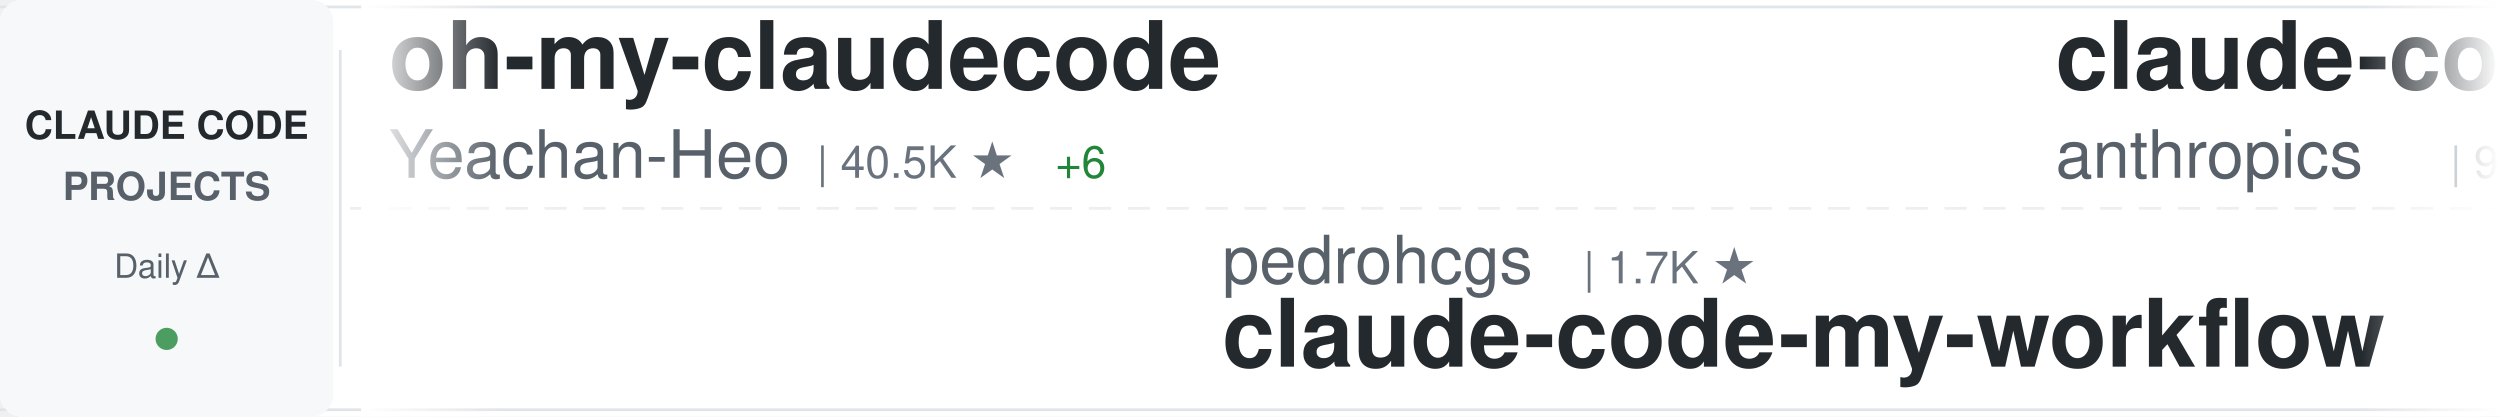
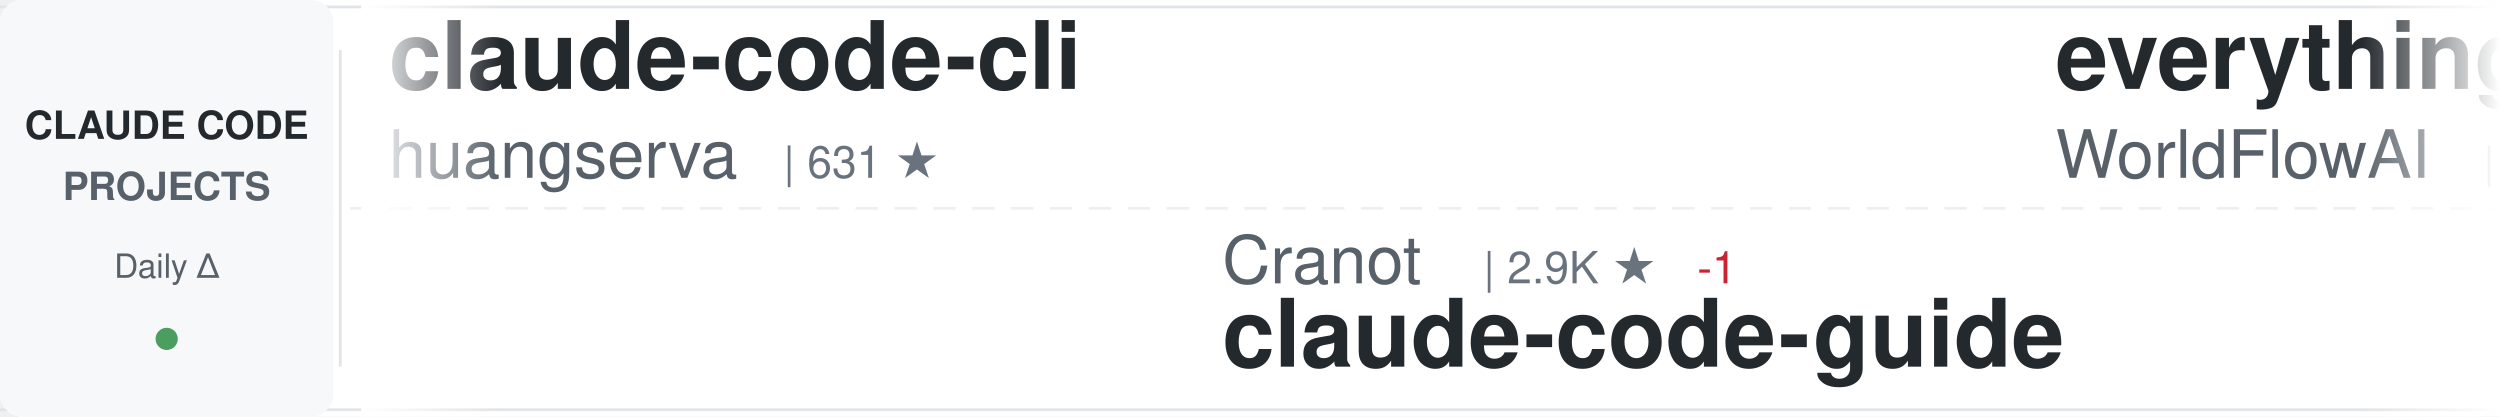
<svg xmlns="http://www.w3.org/2000/svg" width="900" height="150">
  <defs>
    <linearGradient id="awesomeLeftFade" x1="0%" y1="0%" x2="100%" y2="0%">
      <stop offset="0%" style="stop-color:#ffffff;stop-opacity:1" />
      <stop offset="100%" style="stop-color:#ffffff;stop-opacity:0" />
    </linearGradient>
    <linearGradient id="awesomeRightFade" x1="0%" y1="0%" x2="100%" y2="0%">
      <stop offset="0%" style="stop-color:#ffffff;stop-opacity:0" />
      <stop offset="100%" style="stop-color:#ffffff;stop-opacity:1" />
    </linearGradient>
  </defs>
  <rect width="900" height="150" fill="#ffffff" rx="8" />
  <rect x="0" y="2" width="900" height="1" fill="#e1e4e8" />
  <rect x="0" y="147" width="900" height="1" fill="#e1e4e8" />
  <line x1="0" y1="75" x2="900" y2="75" stroke="#e1e4e8" stroke-width="1" stroke-dasharray="8 6" opacity="0.6" />
  <rect x="0" y="0" width="120" height="150" fill="#f6f8fa" rx="8" />
  <text x="60" y="50" font-family="-apple-system, BlinkMacSystemFont, 'Segoe UI', Helvetica, Arial, sans-serif" font-size="14" font-weight="600" fill="#24292e" text-anchor="middle">CLAUDE CODE</text>
  <text x="60" y="72" font-family="-apple-system, BlinkMacSystemFont, 'Segoe UI', Helvetica, Arial, sans-serif" font-size="14" font-weight="600" fill="#586069" text-anchor="middle">PROJECTS</text>
  <text x="60" y="100" font-family="-apple-system, BlinkMacSystemFont, 'Segoe UI', Helvetica, Arial, sans-serif" font-size="12" font-weight="500" fill="#586069" text-anchor="middle">Daily Δ</text>
  <circle cx="60" cy="122" r="4" fill="#22863a" opacity="0.8" />
  <rect x="122" y="18" width="1" height="114" fill="#e1e4e8" />
  <clipPath id="awesomeTickerClip">
    <rect x="130" y="0" width="770" height="150" />
  </clipPath>
  <g clip-path="url(#awesomeTickerClip)">
    <g id="awesomeTickerItems">
      <animateTransform attributeName="transform" attributeType="XML" type="translate" from="0 0" to="-3000 0" dur="54s" repeatCount="indefinite" />
      <g transform="translate(0, 0)">
-         <text x="140" y="32" font-family="-apple-system, BlinkMacSystemFont, 'Segoe UI', Helvetica, Arial, sans-serif" font-size="34" font-weight="600" fill="#24292e">oh-my-claudecode</text>
-         <text x="140" y="64" font-family="-apple-system, BlinkMacSystemFont, 'Segoe UI', Helvetica, Arial, sans-serif" font-size="24" font-weight="400" fill="#586069">Yeachan-Heo</text>
-         <text x="294" y="64" font-family="-apple-system, BlinkMacSystemFont, 'Segoe UI', Helvetica, Arial, sans-serif" font-size="16" font-weight="500" fill="#6a737d">| 40.5K ★</text>
-         <text x="380" y="64" font-family="-apple-system, BlinkMacSystemFont, 'Segoe UI', Helvetica, Arial, sans-serif" font-size="16" font-weight="500" fill="#22863a"> +6</text>
+         <text x="140" y="32" font-family="-apple-system, BlinkMacSystemFont, 'Segoe UI', Helvetica, Arial, sans-serif" font-size="34" font-weight="600" fill="#24292e">claude-code-cli</text>
+         <text x="140" y="64" font-family="-apple-system, BlinkMacSystemFont, 'Segoe UI', Helvetica, Arial, sans-serif" font-size="24" font-weight="400" fill="#586069">huangserva</text>
+         <text x="282" y="64" font-family="-apple-system, BlinkMacSystemFont, 'Segoe UI', Helvetica, Arial, sans-serif" font-size="16" font-weight="500" fill="#6a737d">| 631 ★</text>
      </g>
      <g transform="translate(300, 0)">
-         <text x="140" y="102" font-family="-apple-system, BlinkMacSystemFont, 'Segoe UI', Helvetica, Arial, sans-serif" font-size="24" font-weight="400" fill="#586069">pedrohcgs</text>
-         <text x="270" y="102" font-family="-apple-system, BlinkMacSystemFont, 'Segoe UI', Helvetica, Arial, sans-serif" font-size="16" font-weight="500" fill="#6a737d">| 1.7K ★</text>
-         <text x="140" y="132" font-family="-apple-system, BlinkMacSystemFont, 'Segoe UI', Helvetica, Arial, sans-serif" font-size="34" font-weight="600" fill="#24292e">claude-code-my-workflow</text>
+         <text x="140" y="102" font-family="-apple-system, BlinkMacSystemFont, 'Segoe UI', Helvetica, Arial, sans-serif" font-size="24" font-weight="400" fill="#586069">Cranot</text>
+         <text x="234" y="102" font-family="-apple-system, BlinkMacSystemFont, 'Segoe UI', Helvetica, Arial, sans-serif" font-size="16" font-weight="500" fill="#6a737d">| 2.9K ★</text>
+         <text x="311" y="102" font-family="-apple-system, BlinkMacSystemFont, 'Segoe UI', Helvetica, Arial, sans-serif" font-size="16" font-weight="500" fill="#cb2431"> -1</text>
+         <text x="140" y="132" font-family="-apple-system, BlinkMacSystemFont, 'Segoe UI', Helvetica, Arial, sans-serif" font-size="34" font-weight="600" fill="#24292e">claude-code-guide</text>
      </g>
      <g transform="translate(600, 0)">
-         <text x="140" y="32" font-family="-apple-system, BlinkMacSystemFont, 'Segoe UI', Helvetica, Arial, sans-serif" font-size="34" font-weight="600" fill="#24292e">claude-code-action</text>
-         <text x="140" y="64" font-family="-apple-system, BlinkMacSystemFont, 'Segoe UI', Helvetica, Arial, sans-serif" font-size="24" font-weight="400" fill="#586069">anthropics</text>
-         <text x="282" y="64" font-family="-apple-system, BlinkMacSystemFont, 'Segoe UI', Helvetica, Arial, sans-serif" font-size="16" font-weight="500" fill="#6a737d">| 9.8K ★</text>
-         <text x="359" y="64" font-family="-apple-system, BlinkMacSystemFont, 'Segoe UI', Helvetica, Arial, sans-serif" font-size="16" font-weight="500" fill="#22863a"> +2</text>
+         <text x="140" y="32" font-family="-apple-system, BlinkMacSystemFont, 'Segoe UI', Helvetica, Arial, sans-serif" font-size="34" font-weight="600" fill="#24292e">everything-claude-code</text>
+         <text x="140" y="64" font-family="-apple-system, BlinkMacSystemFont, 'Segoe UI', Helvetica, Arial, sans-serif" font-size="24" font-weight="400" fill="#586069">WorldFlowAI</text>
+         <text x="294" y="64" font-family="-apple-system, BlinkMacSystemFont, 'Segoe UI', Helvetica, Arial, sans-serif" font-size="16" font-weight="500" fill="#6a737d">| 5.8K ★</text>
+         <text x="371" y="64" font-family="-apple-system, BlinkMacSystemFont, 'Segoe UI', Helvetica, Arial, sans-serif" font-size="16" font-weight="500" fill="#22863a"> +3</text>
      </g>
      <g transform="translate(900, 0)">
-         <text x="140" y="102" font-family="-apple-system, BlinkMacSystemFont, 'Segoe UI', Helvetica, Arial, sans-serif" font-size="24" font-weight="400" fill="#586069">wanshuiyin</text>
-         <text x="282" y="102" font-family="-apple-system, BlinkMacSystemFont, 'Segoe UI', Helvetica, Arial, sans-serif" font-size="16" font-weight="500" fill="#6a737d">| 18.6K ★</text>
-         <text x="368" y="102" font-family="-apple-system, BlinkMacSystemFont, 'Segoe UI', Helvetica, Arial, sans-serif" font-size="16" font-weight="500" fill="#22863a"> +7</text>
-         <text x="140" y="132" font-family="-apple-system, BlinkMacSystemFont, 'Segoe UI', Helvetica, Arial, sans-serif" font-size="34" font-weight="600" fill="#24292e">Auto-claude-code-researc...</text>
+         <text x="140" y="102" font-family="-apple-system, BlinkMacSystemFont, 'Segoe UI', Helvetica, Arial, sans-serif" font-size="24" font-weight="400" fill="#586069">disler</text>
+         <text x="234" y="102" font-family="-apple-system, BlinkMacSystemFont, 'Segoe UI', Helvetica, Arial, sans-serif" font-size="16" font-weight="500" fill="#6a737d">| 4.0K ★</text>
+         <text x="311" y="102" font-family="-apple-system, BlinkMacSystemFont, 'Segoe UI', Helvetica, Arial, sans-serif" font-size="16" font-weight="500" fill="#cb2431"> -1</text>
+         <text x="140" y="132" font-family="-apple-system, BlinkMacSystemFont, 'Segoe UI', Helvetica, Arial, sans-serif" font-size="34" font-weight="600" fill="#24292e">claude-code-hooks-master...</text>
      </g>
      <g transform="translate(1200, 0)">
-         <text x="140" y="32" font-family="-apple-system, BlinkMacSystemFont, 'Segoe UI', Helvetica, Arial, sans-serif" font-size="34" font-weight="600" fill="#24292e">claude-code-guide</text>
-         <text x="140" y="64" font-family="-apple-system, BlinkMacSystemFont, 'Segoe UI', Helvetica, Arial, sans-serif" font-size="24" font-weight="400" fill="#586069">zebbern</text>
-         <text x="246" y="64" font-family="-apple-system, BlinkMacSystemFont, 'Segoe UI', Helvetica, Arial, sans-serif" font-size="16" font-weight="500" fill="#6a737d">| 4.7K ★</text>
+         <text x="140" y="32" font-family="-apple-system, BlinkMacSystemFont, 'Segoe UI', Helvetica, Arial, sans-serif" font-size="34" font-weight="600" fill="#24292e">claude-code-sourcemap</text>
+         <text x="140" y="64" font-family="-apple-system, BlinkMacSystemFont, 'Segoe UI', Helvetica, Arial, sans-serif" font-size="24" font-weight="400" fill="#586069">ChinaSiro</text>
+         <text x="270" y="64" font-family="-apple-system, BlinkMacSystemFont, 'Segoe UI', Helvetica, Arial, sans-serif" font-size="16" font-weight="500" fill="#6a737d">| 9.7K ★</text>
      </g>
      <g transform="translate(1500, 0)">
-         <text x="140" y="102" font-family="-apple-system, BlinkMacSystemFont, 'Segoe UI', Helvetica, Arial, sans-serif" font-size="24" font-weight="400" fill="#586069">affaan-m</text>
-         <text x="258" y="102" font-family="-apple-system, BlinkMacSystemFont, 'Segoe UI', Helvetica, Arial, sans-serif" font-size="16" font-weight="500" fill="#6a737d">| 296.6K ★</text>
-         <text x="353" y="102" font-family="-apple-system, BlinkMacSystemFont, 'Segoe UI', Helvetica, Arial, sans-serif" font-size="16" font-weight="500" fill="#22863a"> +50</text>
-         <text x="140" y="132" font-family="-apple-system, BlinkMacSystemFont, 'Segoe UI', Helvetica, Arial, sans-serif" font-size="34" font-weight="600" fill="#24292e">ECC</text>
+         <text x="140" y="102" font-family="-apple-system, BlinkMacSystemFont, 'Segoe UI', Helvetica, Arial, sans-serif" font-size="24" font-weight="400" fill="#586069">oboard</text>
+         <text x="234" y="102" font-family="-apple-system, BlinkMacSystemFont, 'Segoe UI', Helvetica, Arial, sans-serif" font-size="16" font-weight="500" fill="#6a737d">| 3.3K ★</text>
+         <text x="140" y="132" font-family="-apple-system, BlinkMacSystemFont, 'Segoe UI', Helvetica, Arial, sans-serif" font-size="34" font-weight="600" fill="#24292e">claude-code-rev</text>
      </g>
      <g transform="translate(1800, 0)">
-         <text x="140" y="32" font-family="-apple-system, BlinkMacSystemFont, 'Segoe UI', Helvetica, Arial, sans-serif" font-size="34" font-weight="600" fill="#24292e">Claude-Code</text>
-         <text x="140" y="64" font-family="-apple-system, BlinkMacSystemFont, 'Segoe UI', Helvetica, Arial, sans-serif" font-size="24" font-weight="400" fill="#586069">pengchengneo</text>
-         <text x="306" y="64" font-family="-apple-system, BlinkMacSystemFont, 'Segoe UI', Helvetica, Arial, sans-serif" font-size="16" font-weight="500" fill="#6a737d">| 1.8K ★</text>
+         <text x="140" y="32" font-family="-apple-system, BlinkMacSystemFont, 'Segoe UI', Helvetica, Arial, sans-serif" font-size="34" font-weight="600" fill="#24292e">claude-code-engineering</text>
+         <text x="140" y="64" font-family="-apple-system, BlinkMacSystemFont, 'Segoe UI', Helvetica, Arial, sans-serif" font-size="24" font-weight="400" fill="#586069">huangjia2019</text>
+         <text x="306" y="64" font-family="-apple-system, BlinkMacSystemFont, 'Segoe UI', Helvetica, Arial, sans-serif" font-size="16" font-weight="500" fill="#6a737d">| 1.1K ★</text>
      </g>
      <g transform="translate(2100, 0)">
-         <text x="140" y="102" font-family="-apple-system, BlinkMacSystemFont, 'Segoe UI', Helvetica, Arial, sans-serif" font-size="24" font-weight="400" fill="#586069">daymade</text>
-         <text x="246" y="102" font-family="-apple-system, BlinkMacSystemFont, 'Segoe UI', Helvetica, Arial, sans-serif" font-size="16" font-weight="500" fill="#6a737d">| 1.5K ★</text>
-         <text x="140" y="132" font-family="-apple-system, BlinkMacSystemFont, 'Segoe UI', Helvetica, Arial, sans-serif" font-size="34" font-weight="600" fill="#24292e">claude-code-skills</text>
+         <text x="140" y="102" font-family="-apple-system, BlinkMacSystemFont, 'Segoe UI', Helvetica, Arial, sans-serif" font-size="24" font-weight="400" fill="#586069">Piebald-AI</text>
+         <text x="282" y="102" font-family="-apple-system, BlinkMacSystemFont, 'Segoe UI', Helvetica, Arial, sans-serif" font-size="16" font-weight="500" fill="#6a737d">| 13.1K ★</text>
+         <text x="140" y="132" font-family="-apple-system, BlinkMacSystemFont, 'Segoe UI', Helvetica, Arial, sans-serif" font-size="34" font-weight="600" fill="#24292e">claude-code-system-promp...</text>
      </g>
      <g transform="translate(2400, 0)">
-         <text x="140" y="32" font-family="-apple-system, BlinkMacSystemFont, 'Segoe UI', Helvetica, Arial, sans-serif" font-size="34" font-weight="600" fill="#24292e">claude-code-templates</text>
-         <text x="140" y="64" font-family="-apple-system, BlinkMacSystemFont, 'Segoe UI', Helvetica, Arial, sans-serif" font-size="24" font-weight="400" fill="#586069">davila7</text>
-         <text x="246" y="64" font-family="-apple-system, BlinkMacSystemFont, 'Segoe UI', Helvetica, Arial, sans-serif" font-size="16" font-weight="500" fill="#6a737d">| 33.1K ★</text>
-         <text x="332" y="64" font-family="-apple-system, BlinkMacSystemFont, 'Segoe UI', Helvetica, Arial, sans-serif" font-size="16" font-weight="500" fill="#22863a"> +5</text>
+         <text x="140" y="32" font-family="-apple-system, BlinkMacSystemFont, 'Segoe UI', Helvetica, Arial, sans-serif" font-size="34" font-weight="600" fill="#24292e">claude-code-tips</text>
+         <text x="140" y="64" font-family="-apple-system, BlinkMacSystemFont, 'Segoe UI', Helvetica, Arial, sans-serif" font-size="24" font-weight="400" fill="#586069">ykdojo</text>
+         <text x="234" y="64" font-family="-apple-system, BlinkMacSystemFont, 'Segoe UI', Helvetica, Arial, sans-serif" font-size="16" font-weight="500" fill="#6a737d">| 10.3K ★</text>
+         <text x="320" y="64" font-family="-apple-system, BlinkMacSystemFont, 'Segoe UI', Helvetica, Arial, sans-serif" font-size="16" font-weight="500" fill="#cb2431"> -1</text>
      </g>
      <g transform="translate(2700, 0)">
-         <text x="140" y="102" font-family="-apple-system, BlinkMacSystemFont, 'Segoe UI', Helvetica, Arial, sans-serif" font-size="24" font-weight="400" fill="#586069">chauncygu</text>
-         <text x="270" y="102" font-family="-apple-system, BlinkMacSystemFont, 'Segoe UI', Helvetica, Arial, sans-serif" font-size="16" font-weight="500" fill="#6a737d">| 2.9K ★</text>
-         <text x="140" y="132" font-family="-apple-system, BlinkMacSystemFont, 'Segoe UI', Helvetica, Arial, sans-serif" font-size="34" font-weight="600" fill="#24292e">collection-claude-code-s...</text>
+         <text x="140" y="102" font-family="-apple-system, BlinkMacSystemFont, 'Segoe UI', Helvetica, Arial, sans-serif" font-size="24" font-weight="400" fill="#586069">overwirehq</text>
+         <text x="282" y="102" font-family="-apple-system, BlinkMacSystemFont, 'Segoe UI', Helvetica, Arial, sans-serif" font-size="16" font-weight="500" fill="#6a737d">| 2.8K ★</text>
+         <text x="140" y="132" font-family="-apple-system, BlinkMacSystemFont, 'Segoe UI', Helvetica, Arial, sans-serif" font-size="34" font-weight="600" fill="#24292e">claude-code-telegram</text>
      </g>
      <g transform="translate(3000, 0)">
-         <text x="140" y="32" font-family="-apple-system, BlinkMacSystemFont, 'Segoe UI', Helvetica, Arial, sans-serif" font-size="34" font-weight="600" fill="#24292e">oh-my-claudecode</text>
-         <text x="140" y="64" font-family="-apple-system, BlinkMacSystemFont, 'Segoe UI', Helvetica, Arial, sans-serif" font-size="24" font-weight="400" fill="#586069">Yeachan-Heo</text>
-         <text x="294" y="64" font-family="-apple-system, BlinkMacSystemFont, 'Segoe UI', Helvetica, Arial, sans-serif" font-size="16" font-weight="500" fill="#6a737d">| 40.5K ★</text>
-         <text x="380" y="64" font-family="-apple-system, BlinkMacSystemFont, 'Segoe UI', Helvetica, Arial, sans-serif" font-size="16" font-weight="500" fill="#22863a"> +6</text>
+         <text x="140" y="32" font-family="-apple-system, BlinkMacSystemFont, 'Segoe UI', Helvetica, Arial, sans-serif" font-size="34" font-weight="600" fill="#24292e">claude-code-cli</text>
+         <text x="140" y="64" font-family="-apple-system, BlinkMacSystemFont, 'Segoe UI', Helvetica, Arial, sans-serif" font-size="24" font-weight="400" fill="#586069">huangserva</text>
+         <text x="282" y="64" font-family="-apple-system, BlinkMacSystemFont, 'Segoe UI', Helvetica, Arial, sans-serif" font-size="16" font-weight="500" fill="#6a737d">| 631 ★</text>
      </g>
      <g transform="translate(3300, 0)">
-         <text x="140" y="102" font-family="-apple-system, BlinkMacSystemFont, 'Segoe UI', Helvetica, Arial, sans-serif" font-size="24" font-weight="400" fill="#586069">pedrohcgs</text>
-         <text x="270" y="102" font-family="-apple-system, BlinkMacSystemFont, 'Segoe UI', Helvetica, Arial, sans-serif" font-size="16" font-weight="500" fill="#6a737d">| 1.7K ★</text>
-         <text x="140" y="132" font-family="-apple-system, BlinkMacSystemFont, 'Segoe UI', Helvetica, Arial, sans-serif" font-size="34" font-weight="600" fill="#24292e">claude-code-my-workflow</text>
+         <text x="140" y="102" font-family="-apple-system, BlinkMacSystemFont, 'Segoe UI', Helvetica, Arial, sans-serif" font-size="24" font-weight="400" fill="#586069">Cranot</text>
+         <text x="234" y="102" font-family="-apple-system, BlinkMacSystemFont, 'Segoe UI', Helvetica, Arial, sans-serif" font-size="16" font-weight="500" fill="#6a737d">| 2.9K ★</text>
+         <text x="311" y="102" font-family="-apple-system, BlinkMacSystemFont, 'Segoe UI', Helvetica, Arial, sans-serif" font-size="16" font-weight="500" fill="#cb2431"> -1</text>
+         <text x="140" y="132" font-family="-apple-system, BlinkMacSystemFont, 'Segoe UI', Helvetica, Arial, sans-serif" font-size="34" font-weight="600" fill="#24292e">claude-code-guide</text>
      </g>
      <g transform="translate(3600, 0)">
-         <text x="140" y="32" font-family="-apple-system, BlinkMacSystemFont, 'Segoe UI', Helvetica, Arial, sans-serif" font-size="34" font-weight="600" fill="#24292e">claude-code-action</text>
-         <text x="140" y="64" font-family="-apple-system, BlinkMacSystemFont, 'Segoe UI', Helvetica, Arial, sans-serif" font-size="24" font-weight="400" fill="#586069">anthropics</text>
-         <text x="282" y="64" font-family="-apple-system, BlinkMacSystemFont, 'Segoe UI', Helvetica, Arial, sans-serif" font-size="16" font-weight="500" fill="#6a737d">| 9.8K ★</text>
-         <text x="359" y="64" font-family="-apple-system, BlinkMacSystemFont, 'Segoe UI', Helvetica, Arial, sans-serif" font-size="16" font-weight="500" fill="#22863a"> +2</text>
+         <text x="140" y="32" font-family="-apple-system, BlinkMacSystemFont, 'Segoe UI', Helvetica, Arial, sans-serif" font-size="34" font-weight="600" fill="#24292e">everything-claude-code</text>
+         <text x="140" y="64" font-family="-apple-system, BlinkMacSystemFont, 'Segoe UI', Helvetica, Arial, sans-serif" font-size="24" font-weight="400" fill="#586069">WorldFlowAI</text>
+         <text x="294" y="64" font-family="-apple-system, BlinkMacSystemFont, 'Segoe UI', Helvetica, Arial, sans-serif" font-size="16" font-weight="500" fill="#6a737d">| 5.8K ★</text>
+         <text x="371" y="64" font-family="-apple-system, BlinkMacSystemFont, 'Segoe UI', Helvetica, Arial, sans-serif" font-size="16" font-weight="500" fill="#22863a"> +3</text>
      </g>
      <g transform="translate(3900, 0)">
-         <text x="140" y="102" font-family="-apple-system, BlinkMacSystemFont, 'Segoe UI', Helvetica, Arial, sans-serif" font-size="24" font-weight="400" fill="#586069">wanshuiyin</text>
-         <text x="282" y="102" font-family="-apple-system, BlinkMacSystemFont, 'Segoe UI', Helvetica, Arial, sans-serif" font-size="16" font-weight="500" fill="#6a737d">| 18.6K ★</text>
-         <text x="368" y="102" font-family="-apple-system, BlinkMacSystemFont, 'Segoe UI', Helvetica, Arial, sans-serif" font-size="16" font-weight="500" fill="#22863a"> +7</text>
-         <text x="140" y="132" font-family="-apple-system, BlinkMacSystemFont, 'Segoe UI', Helvetica, Arial, sans-serif" font-size="34" font-weight="600" fill="#24292e">Auto-claude-code-researc...</text>
+         <text x="140" y="102" font-family="-apple-system, BlinkMacSystemFont, 'Segoe UI', Helvetica, Arial, sans-serif" font-size="24" font-weight="400" fill="#586069">disler</text>
+         <text x="234" y="102" font-family="-apple-system, BlinkMacSystemFont, 'Segoe UI', Helvetica, Arial, sans-serif" font-size="16" font-weight="500" fill="#6a737d">| 4.0K ★</text>
+         <text x="311" y="102" font-family="-apple-system, BlinkMacSystemFont, 'Segoe UI', Helvetica, Arial, sans-serif" font-size="16" font-weight="500" fill="#cb2431"> -1</text>
+         <text x="140" y="132" font-family="-apple-system, BlinkMacSystemFont, 'Segoe UI', Helvetica, Arial, sans-serif" font-size="34" font-weight="600" fill="#24292e">claude-code-hooks-master...</text>
      </g>
    </g>
  </g>
  <rect x="130" y="0" width="50" height="150" fill="url(#awesomeLeftFade)" />
  <rect x="850" y="0" width="50" height="150" fill="url(#awesomeRightFade)" />
</svg>
